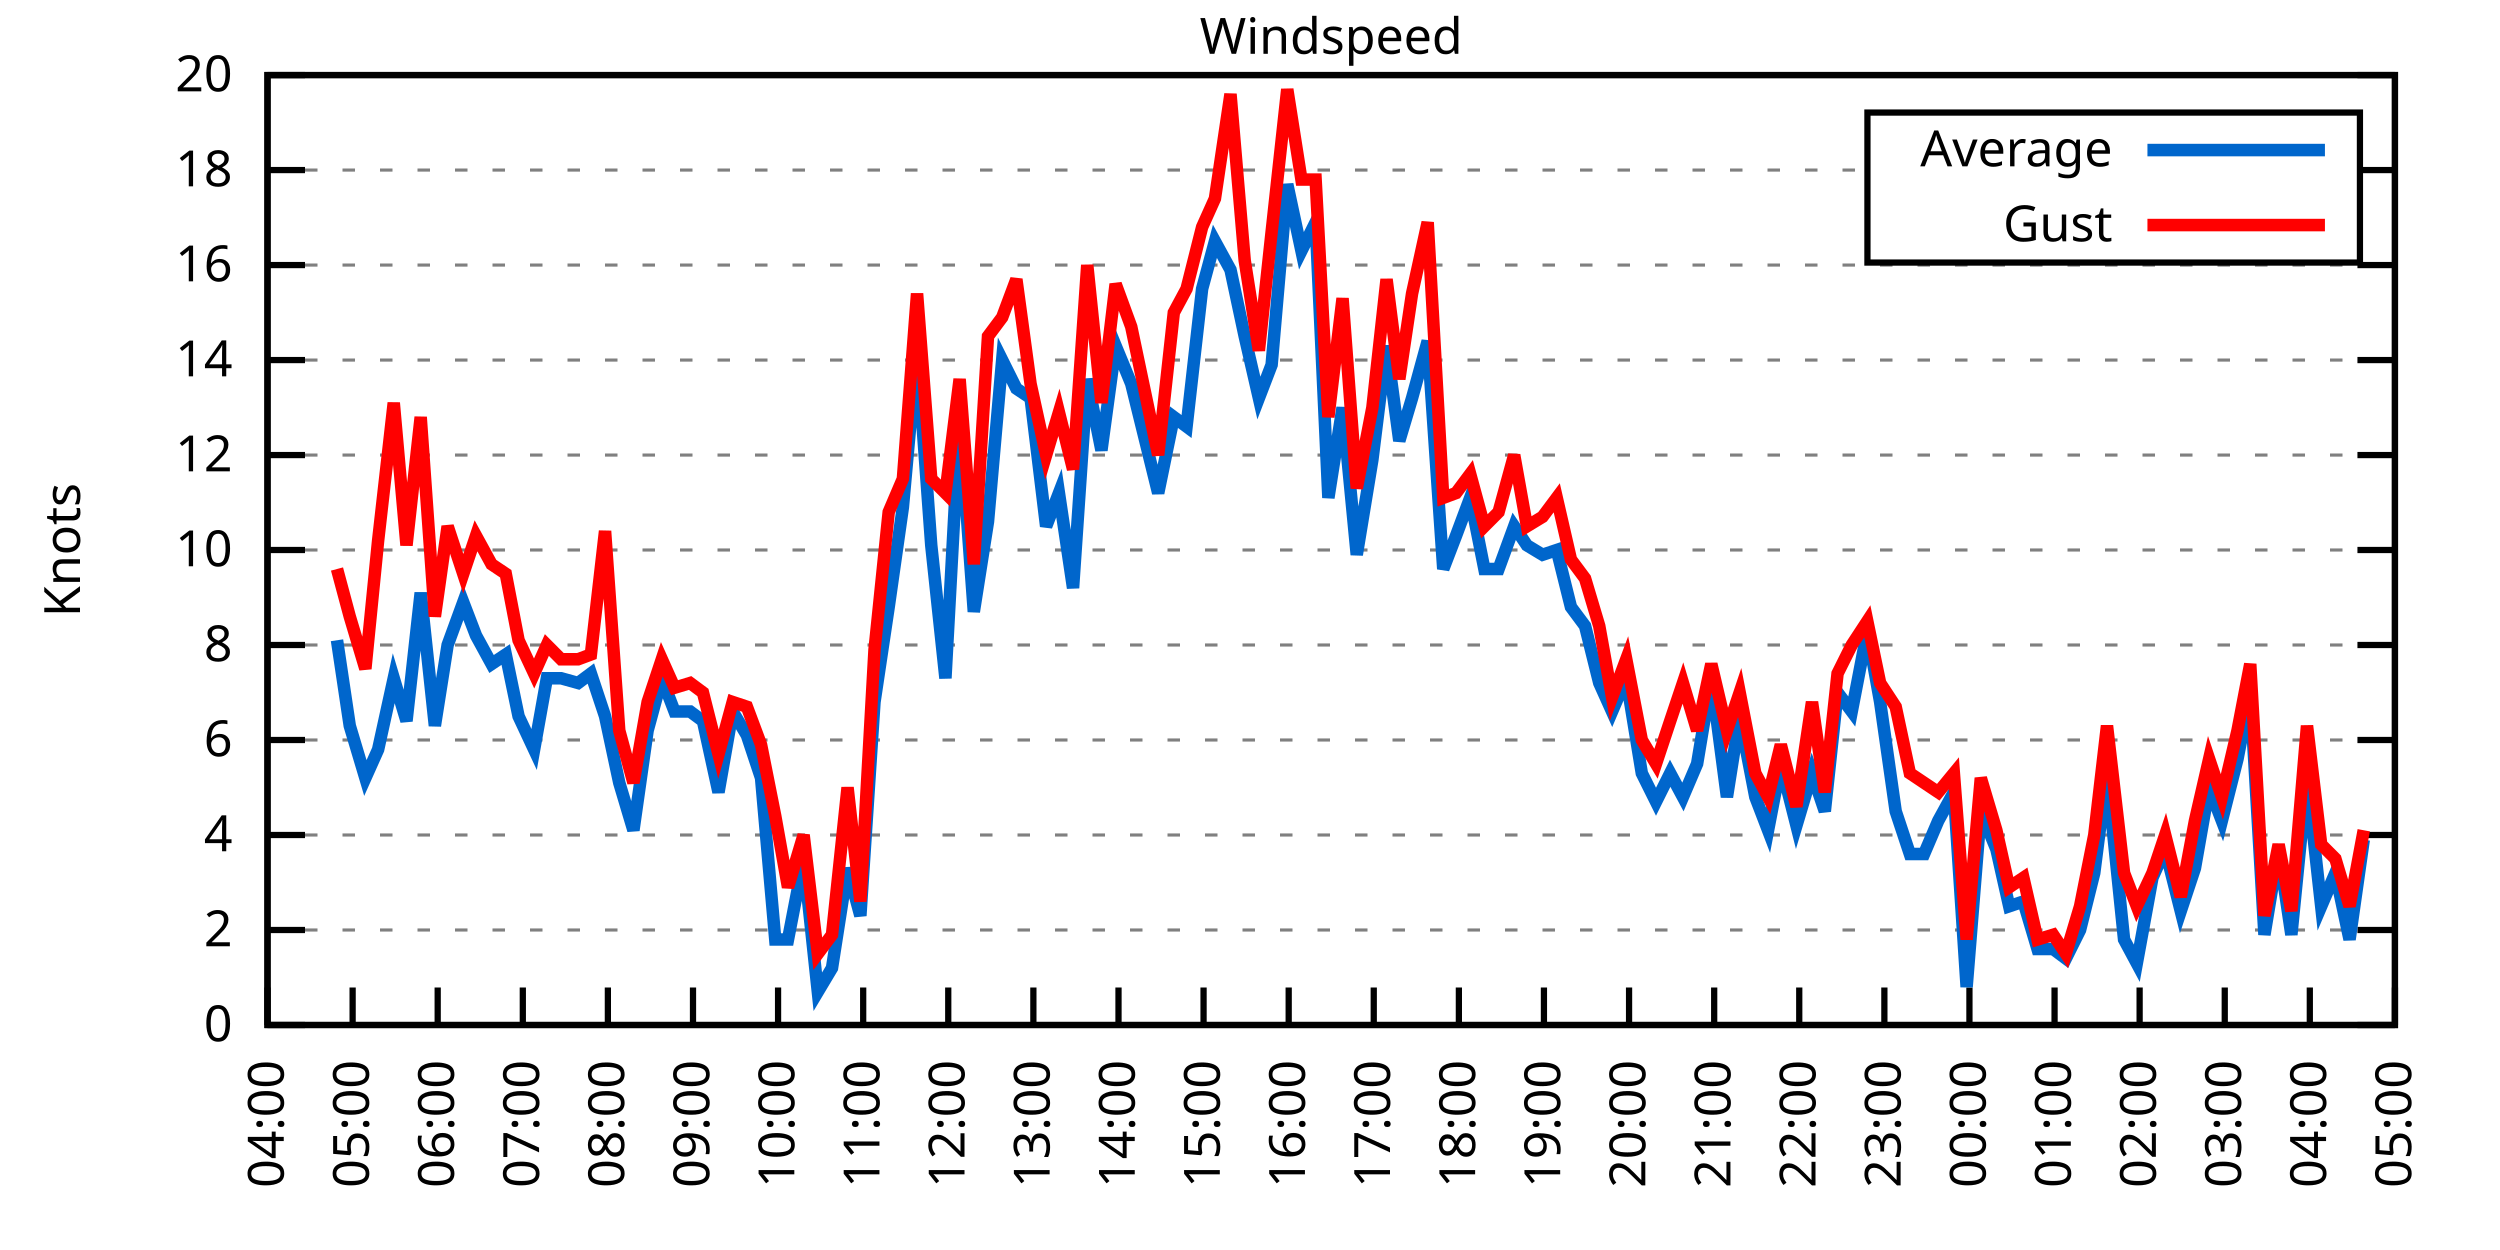
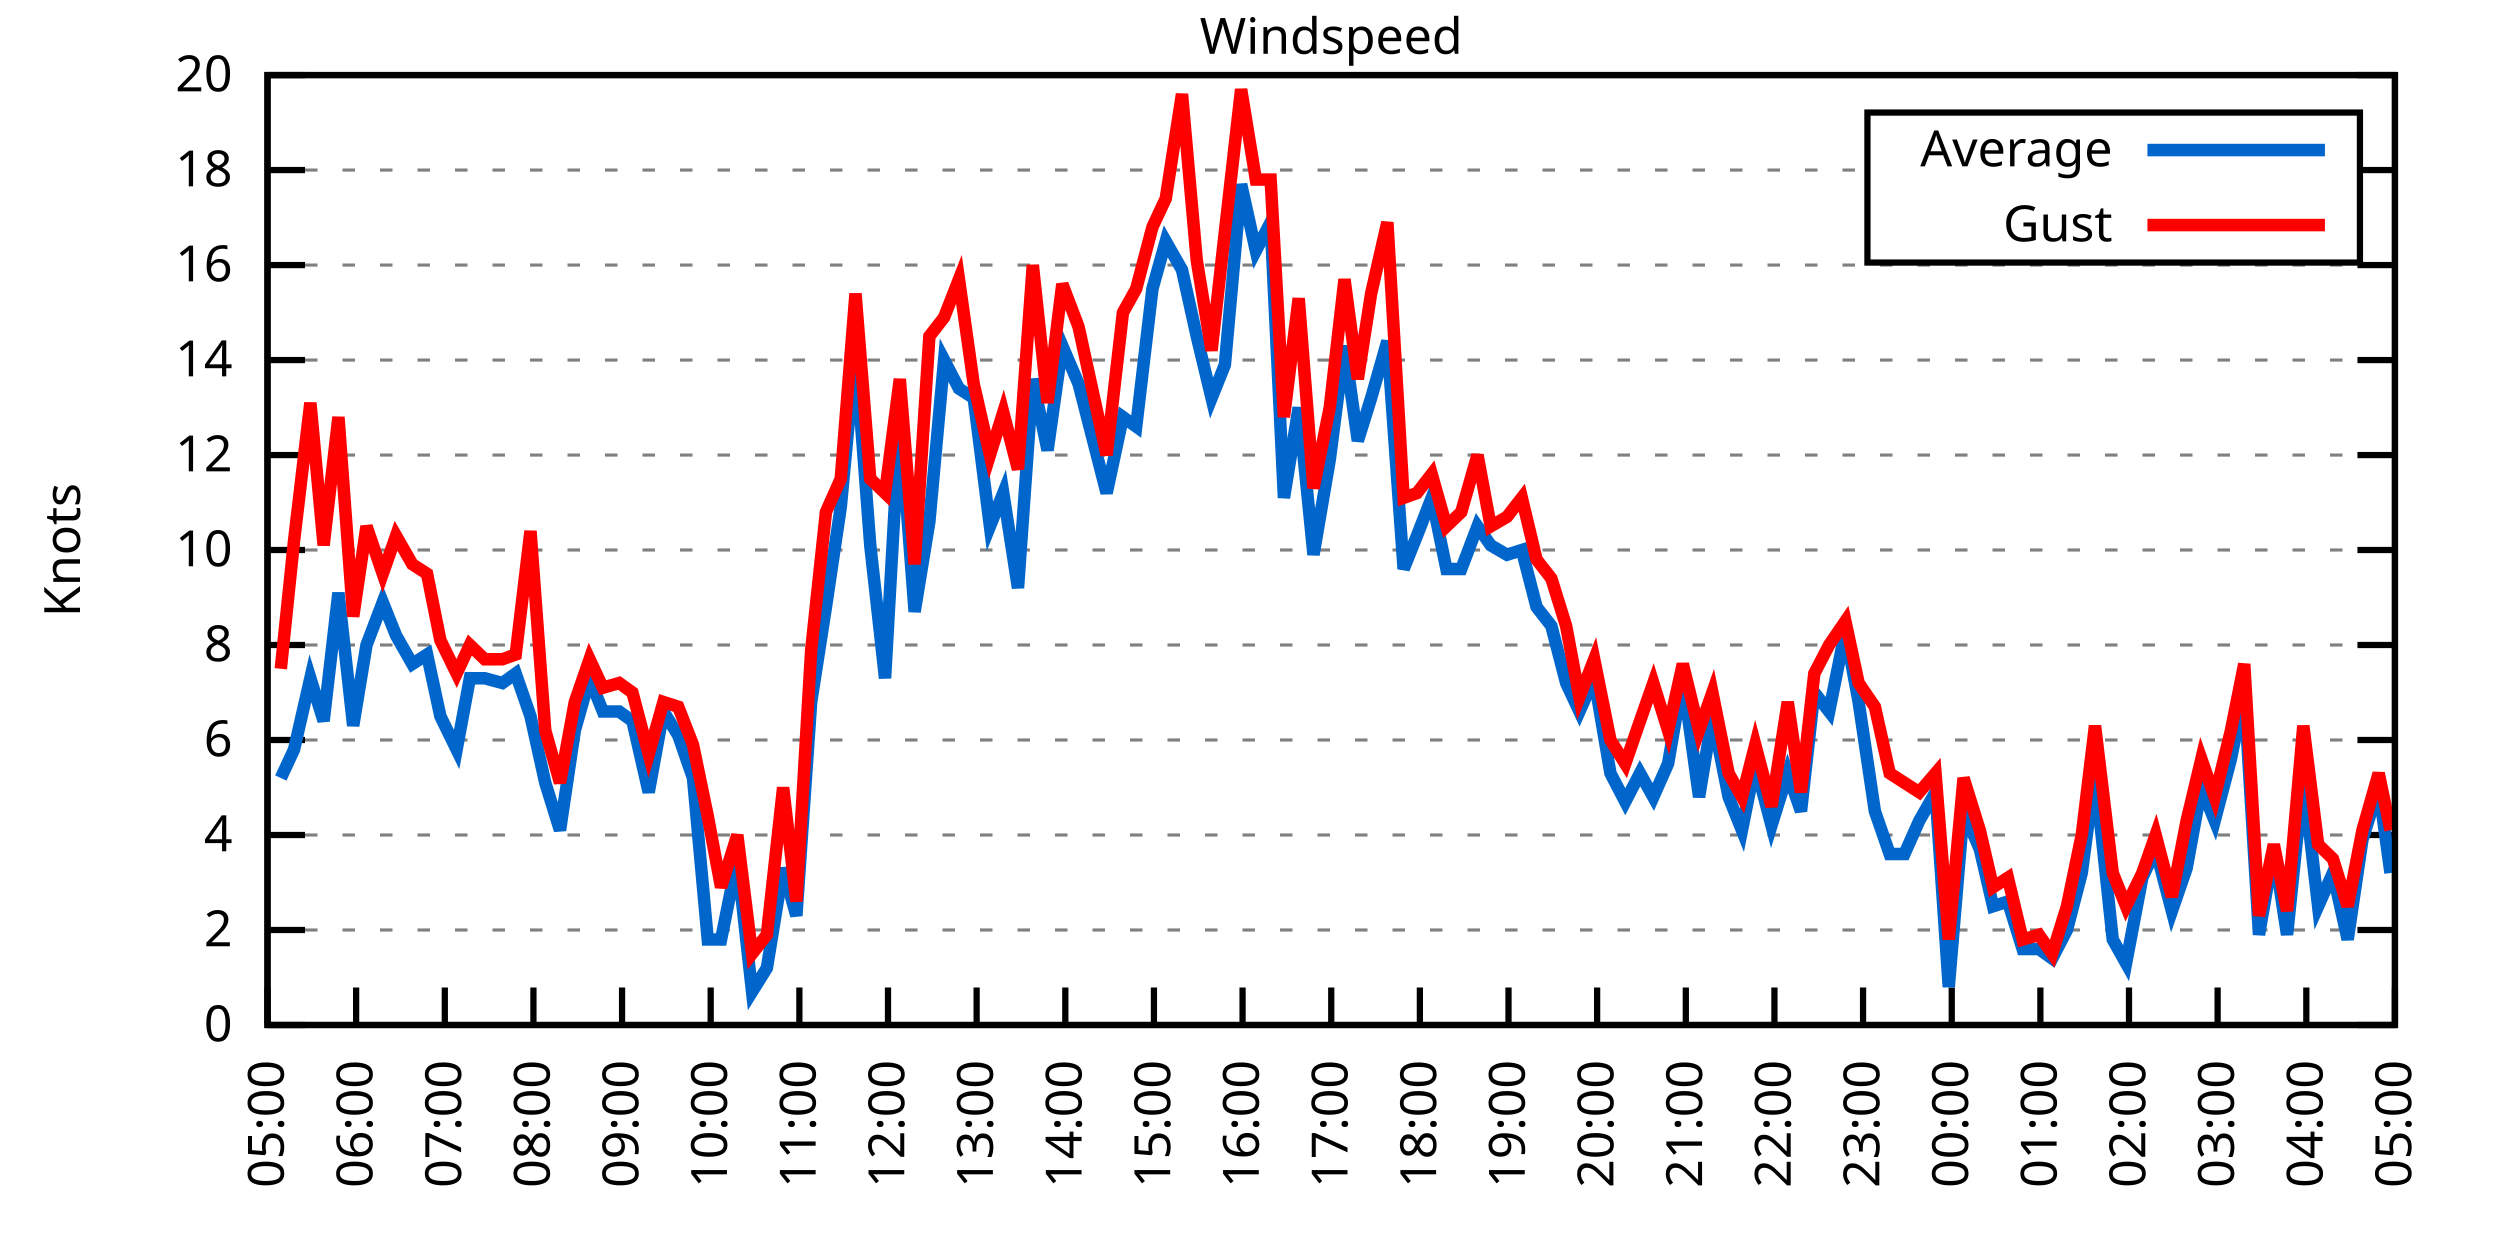
<svg xmlns="http://www.w3.org/2000/svg" xmlns:xlink="http://www.w3.org/1999/xlink" width="400" height="200" viewBox="0 0 400 200">
  <g id="gnuplot_canvas">
    <rect x="0" y="0" width="400" height="200" fill="none" />
    <defs>
      <circle id="gpDot" r="0.5" stroke-width="0.5" stroke="currentColor" />
      <path id="gpPt0" stroke-width="0.333" stroke="currentColor" d="M-1,0 h2 M0,-1 v2" />
      <path id="gpPt1" stroke-width="0.333" stroke="currentColor" d="M-1,-1 L1,1 M1,-1 L-1,1" />
      <path id="gpPt2" stroke-width="0.333" stroke="currentColor" d="M-1,0 L1,0 M0,-1 L0,1 M-1,-1 L1,1 M-1,1 L1,-1" />
      <rect id="gpPt3" stroke-width="0.333" stroke="currentColor" x="-1" y="-1" width="2" height="2" />
      <rect id="gpPt4" stroke-width="0.333" stroke="currentColor" fill="currentColor" x="-1" y="-1" width="2" height="2" />
      <circle id="gpPt5" stroke-width="0.333" stroke="currentColor" cx="0" cy="0" r="1" />
      <use xlink:href="#gpPt5" id="gpPt6" fill="currentColor" stroke="none" />
      <path id="gpPt7" stroke-width="0.333" stroke="currentColor" d="M0,-1.33 L-1.33,0.67 L1.33,0.67 z" />
      <use xlink:href="#gpPt7" id="gpPt8" fill="currentColor" stroke="none" />
      <use xlink:href="#gpPt7" id="gpPt9" stroke="currentColor" transform="rotate(180)" />
      <use xlink:href="#gpPt9" id="gpPt10" fill="currentColor" stroke="none" />
      <use xlink:href="#gpPt3" id="gpPt11" stroke="currentColor" transform="rotate(45)" />
      <use xlink:href="#gpPt11" id="gpPt12" fill="currentColor" stroke="none" />
      <path id="gpPt13" stroke-width="0.333" stroke="currentColor" d="M0,1.330 L1.265,0.411 L0.782,-1.067 L-0.782,-1.076 L-1.265,0.411 z" />
      <use xlink:href="#gpPt13" id="gpPt14" fill="currentColor" stroke="none" />
      <filter id="textbox" filterUnits="objectBoundingBox" x="0" y="0" height="1" width="1">
        <feFlood flood-color="white" flood-opacity="1" result="bgnd" />
        <feComposite in="SourceGraphic" in2="bgnd" operator="atop" />
      </filter>
      <filter id="greybox" filterUnits="objectBoundingBox" x="0" y="0" height="1" width="1">
        <feFlood flood-color="lightgrey" flood-opacity="1" result="grey" />
        <feComposite in="SourceGraphic" in2="grey" operator="atop" />
      </filter>
    </defs>
    <g fill="none" color="white" stroke="currentColor" stroke-width="1.00" stroke-linecap="butt" stroke-linejoin="miter">
</g>
    <g fill="none" color="black" stroke="currentColor" stroke-width="1.00" stroke-linecap="butt" stroke-linejoin="miter">
      <g stroke="none" shape-rendering="crispEdges">
        <polygon fill="rgb(255, 255, 255)" points="42.80,164.00 383.18,164.00 383.18,12.02 42.80,12.02 " />
      </g>
    </g>
    <g fill="none" color="black" stroke="currentColor" stroke-width="1.00" stroke-linecap="butt" stroke-linejoin="miter">
</g>
    <g fill="none" color="black" stroke="black" stroke-width="0.50" stroke-linecap="butt" stroke-linejoin="miter">
</g>
    <g fill="none" color="gray" stroke="currentColor" stroke-width="0.50" stroke-linecap="butt" stroke-linejoin="miter">
      <path stroke="gray" stroke-dasharray="2,4" class="gridline" d="M42.80,164.00 L383.19,164.00  " />
    </g>
    <g fill="none" color="gray" stroke="gray" stroke-width="1.00" stroke-linecap="butt" stroke-linejoin="miter">
</g>
    <g fill="none" color="black" stroke="currentColor" stroke-width="1.00" stroke-linecap="butt" stroke-linejoin="miter">
      <path stroke="black" d="M42.80,164.00 L48.80,164.00 M383.19,164.00 L377.19,164.00  " />
      <g transform="translate(37.20,166.60)" stroke="none" fill="black" font-family="Sans" font-size="8.00" text-anchor="end">
        <text>
          <tspan font-family="Sans"> 0</tspan>
        </text>
      </g>
    </g>
    <g fill="none" color="black" stroke="currentColor" stroke-width="1.00" stroke-linecap="butt" stroke-linejoin="miter">
</g>
    <g fill="none" color="black" stroke="black" stroke-width="0.50" stroke-linecap="butt" stroke-linejoin="miter">
</g>
    <g fill="none" color="gray" stroke="currentColor" stroke-width="0.50" stroke-linecap="butt" stroke-linejoin="miter">
      <path stroke="gray" stroke-dasharray="2,4" class="gridline" d="M42.80,148.80 L383.19,148.80  " />
    </g>
    <g fill="none" color="gray" stroke="gray" stroke-width="1.00" stroke-linecap="butt" stroke-linejoin="miter">
</g>
    <g fill="none" color="black" stroke="currentColor" stroke-width="1.00" stroke-linecap="butt" stroke-linejoin="miter">
      <path stroke="black" d="M42.80,148.80 L48.80,148.80 M383.19,148.80 L377.19,148.80  " />
      <g transform="translate(37.20,151.40)" stroke="none" fill="black" font-family="Sans" font-size="8.00" text-anchor="end">
        <text>
          <tspan font-family="Sans"> 2</tspan>
        </text>
      </g>
    </g>
    <g fill="none" color="black" stroke="currentColor" stroke-width="1.00" stroke-linecap="butt" stroke-linejoin="miter">
</g>
    <g fill="none" color="black" stroke="black" stroke-width="0.50" stroke-linecap="butt" stroke-linejoin="miter">
</g>
    <g fill="none" color="gray" stroke="currentColor" stroke-width="0.50" stroke-linecap="butt" stroke-linejoin="miter">
      <path stroke="gray" stroke-dasharray="2,4" class="gridline" d="M42.80,133.60 L383.19,133.60  " />
    </g>
    <g fill="none" color="gray" stroke="gray" stroke-width="1.00" stroke-linecap="butt" stroke-linejoin="miter">
</g>
    <g fill="none" color="black" stroke="currentColor" stroke-width="1.00" stroke-linecap="butt" stroke-linejoin="miter">
      <path stroke="black" d="M42.80,133.60 L48.80,133.60 M383.19,133.60 L377.19,133.60  " />
      <g transform="translate(37.20,136.20)" stroke="none" fill="black" font-family="Sans" font-size="8.00" text-anchor="end">
        <text>
          <tspan font-family="Sans"> 4</tspan>
        </text>
      </g>
    </g>
    <g fill="none" color="black" stroke="currentColor" stroke-width="1.00" stroke-linecap="butt" stroke-linejoin="miter">
</g>
    <g fill="none" color="black" stroke="black" stroke-width="0.50" stroke-linecap="butt" stroke-linejoin="miter">
</g>
    <g fill="none" color="gray" stroke="currentColor" stroke-width="0.50" stroke-linecap="butt" stroke-linejoin="miter">
      <path stroke="gray" stroke-dasharray="2,4" class="gridline" d="M42.80,118.40 L383.19,118.40  " />
    </g>
    <g fill="none" color="gray" stroke="gray" stroke-width="1.00" stroke-linecap="butt" stroke-linejoin="miter">
</g>
    <g fill="none" color="black" stroke="currentColor" stroke-width="1.00" stroke-linecap="butt" stroke-linejoin="miter">
      <path stroke="black" d="M42.80,118.40 L48.80,118.40 M383.19,118.40 L377.19,118.40  " />
      <g transform="translate(37.20,121.00)" stroke="none" fill="black" font-family="Sans" font-size="8.00" text-anchor="end">
        <text>
          <tspan font-family="Sans"> 6</tspan>
        </text>
      </g>
    </g>
    <g fill="none" color="black" stroke="currentColor" stroke-width="1.00" stroke-linecap="butt" stroke-linejoin="miter">
</g>
    <g fill="none" color="black" stroke="black" stroke-width="0.50" stroke-linecap="butt" stroke-linejoin="miter">
</g>
    <g fill="none" color="gray" stroke="currentColor" stroke-width="0.50" stroke-linecap="butt" stroke-linejoin="miter">
      <path stroke="gray" stroke-dasharray="2,4" class="gridline" d="M42.80,103.20 L383.19,103.20  " />
    </g>
    <g fill="none" color="gray" stroke="gray" stroke-width="1.00" stroke-linecap="butt" stroke-linejoin="miter">
</g>
    <g fill="none" color="black" stroke="currentColor" stroke-width="1.00" stroke-linecap="butt" stroke-linejoin="miter">
      <path stroke="black" d="M42.80,103.20 L48.80,103.20 M383.19,103.20 L377.19,103.20  " />
      <g transform="translate(37.20,105.80)" stroke="none" fill="black" font-family="Sans" font-size="8.00" text-anchor="end">
        <text>
          <tspan font-family="Sans"> 8</tspan>
        </text>
      </g>
    </g>
    <g fill="none" color="black" stroke="currentColor" stroke-width="1.00" stroke-linecap="butt" stroke-linejoin="miter">
</g>
    <g fill="none" color="black" stroke="black" stroke-width="0.50" stroke-linecap="butt" stroke-linejoin="miter">
</g>
    <g fill="none" color="gray" stroke="currentColor" stroke-width="0.50" stroke-linecap="butt" stroke-linejoin="miter">
      <path stroke="gray" stroke-dasharray="2,4" class="gridline" d="M42.80,88.00 L383.19,88.00  " />
    </g>
    <g fill="none" color="gray" stroke="gray" stroke-width="1.00" stroke-linecap="butt" stroke-linejoin="miter">
</g>
    <g fill="none" color="black" stroke="currentColor" stroke-width="1.00" stroke-linecap="butt" stroke-linejoin="miter">
      <path stroke="black" d="M42.80,88.00 L48.80,88.00 M383.19,88.00 L377.19,88.00  " />
      <g transform="translate(37.20,90.60)" stroke="none" fill="black" font-family="Sans" font-size="8.00" text-anchor="end">
        <text>
          <tspan font-family="Sans"> 10</tspan>
        </text>
      </g>
    </g>
    <g fill="none" color="black" stroke="currentColor" stroke-width="1.00" stroke-linecap="butt" stroke-linejoin="miter">
</g>
    <g fill="none" color="black" stroke="black" stroke-width="0.50" stroke-linecap="butt" stroke-linejoin="miter">
</g>
    <g fill="none" color="gray" stroke="currentColor" stroke-width="0.50" stroke-linecap="butt" stroke-linejoin="miter">
      <path stroke="gray" stroke-dasharray="2,4" class="gridline" d="M42.80,72.81 L383.19,72.81  " />
    </g>
    <g fill="none" color="gray" stroke="gray" stroke-width="1.00" stroke-linecap="butt" stroke-linejoin="miter">
</g>
    <g fill="none" color="black" stroke="currentColor" stroke-width="1.00" stroke-linecap="butt" stroke-linejoin="miter">
      <path stroke="black" d="M42.80,72.81 L48.80,72.81 M383.19,72.81 L377.19,72.81  " />
      <g transform="translate(37.20,75.41)" stroke="none" fill="black" font-family="Sans" font-size="8.00" text-anchor="end">
        <text>
          <tspan font-family="Sans"> 12</tspan>
        </text>
      </g>
    </g>
    <g fill="none" color="black" stroke="currentColor" stroke-width="1.00" stroke-linecap="butt" stroke-linejoin="miter">
</g>
    <g fill="none" color="black" stroke="black" stroke-width="0.50" stroke-linecap="butt" stroke-linejoin="miter">
</g>
    <g fill="none" color="gray" stroke="currentColor" stroke-width="0.50" stroke-linecap="butt" stroke-linejoin="miter">
      <path stroke="gray" stroke-dasharray="2,4" class="gridline" d="M42.80,57.61 L383.19,57.61  " />
    </g>
    <g fill="none" color="gray" stroke="gray" stroke-width="1.00" stroke-linecap="butt" stroke-linejoin="miter">
</g>
    <g fill="none" color="black" stroke="currentColor" stroke-width="1.00" stroke-linecap="butt" stroke-linejoin="miter">
      <path stroke="black" d="M42.80,57.61 L48.80,57.61 M383.19,57.61 L377.19,57.61  " />
      <g transform="translate(37.20,60.21)" stroke="none" fill="black" font-family="Sans" font-size="8.00" text-anchor="end">
        <text>
          <tspan font-family="Sans"> 14</tspan>
        </text>
      </g>
    </g>
    <g fill="none" color="black" stroke="currentColor" stroke-width="1.00" stroke-linecap="butt" stroke-linejoin="miter">
</g>
    <g fill="none" color="black" stroke="black" stroke-width="0.50" stroke-linecap="butt" stroke-linejoin="miter">
</g>
    <g fill="none" color="gray" stroke="currentColor" stroke-width="0.50" stroke-linecap="butt" stroke-linejoin="miter">
      <path stroke="gray" stroke-dasharray="2,4" class="gridline" d="M42.80,42.41 L383.19,42.41  " />
    </g>
    <g fill="none" color="gray" stroke="gray" stroke-width="1.00" stroke-linecap="butt" stroke-linejoin="miter">
</g>
    <g fill="none" color="black" stroke="currentColor" stroke-width="1.00" stroke-linecap="butt" stroke-linejoin="miter">
      <path stroke="black" d="M42.80,42.41 L48.80,42.41 M383.19,42.41 L377.19,42.41  " />
      <g transform="translate(37.20,45.01)" stroke="none" fill="black" font-family="Sans" font-size="8.00" text-anchor="end">
        <text>
          <tspan font-family="Sans"> 16</tspan>
        </text>
      </g>
    </g>
    <g fill="none" color="black" stroke="currentColor" stroke-width="1.00" stroke-linecap="butt" stroke-linejoin="miter">
</g>
    <g fill="none" color="black" stroke="black" stroke-width="0.50" stroke-linecap="butt" stroke-linejoin="miter">
</g>
    <g fill="none" color="gray" stroke="currentColor" stroke-width="0.50" stroke-linecap="butt" stroke-linejoin="miter">
      <path stroke="gray" stroke-dasharray="2,4" class="gridline" d="M42.80,27.21 L298.79,27.21 M377.59,27.21 L383.19,27.21  " />
    </g>
    <g fill="none" color="gray" stroke="gray" stroke-width="1.00" stroke-linecap="butt" stroke-linejoin="miter">
</g>
    <g fill="none" color="black" stroke="currentColor" stroke-width="1.00" stroke-linecap="butt" stroke-linejoin="miter">
      <path stroke="black" d="M42.80,27.21 L48.80,27.21 M383.19,27.21 L377.19,27.21  " />
      <g transform="translate(37.20,29.81)" stroke="none" fill="black" font-family="Sans" font-size="8.00" text-anchor="end">
        <text>
          <tspan font-family="Sans"> 18</tspan>
        </text>
      </g>
    </g>
    <g fill="none" color="black" stroke="currentColor" stroke-width="1.00" stroke-linecap="butt" stroke-linejoin="miter">
</g>
    <g fill="none" color="black" stroke="black" stroke-width="0.50" stroke-linecap="butt" stroke-linejoin="miter">
</g>
    <g fill="none" color="gray" stroke="currentColor" stroke-width="0.50" stroke-linecap="butt" stroke-linejoin="miter">
      <path stroke="gray" stroke-dasharray="2,4" class="gridline" d="M42.80,12.01 L383.19,12.01  " />
    </g>
    <g fill="none" color="gray" stroke="gray" stroke-width="1.00" stroke-linecap="butt" stroke-linejoin="miter">
</g>
    <g fill="none" color="black" stroke="currentColor" stroke-width="1.00" stroke-linecap="butt" stroke-linejoin="miter">
      <path stroke="black" d="M42.80,12.01 L48.80,12.01 M383.19,12.01 L377.19,12.01  " />
      <g transform="translate(37.20,14.61)" stroke="none" fill="black" font-family="Sans" font-size="8.00" text-anchor="end">
        <text>
          <tspan font-family="Sans"> 20</tspan>
        </text>
      </g>
    </g>
    <g fill="none" color="black" stroke="currentColor" stroke-width="1.00" stroke-linecap="butt" stroke-linejoin="miter">
      <path stroke="black" d="M42.80,164.00 L42.80,158.00  " />
      <g transform="translate(45.40,169.60) rotate(270.00)" stroke="none" fill="black" font-family="Sans" font-size="8.00" text-anchor="end">
        <text>
-           <tspan font-family="Sans">04:00</tspan>
-         </text>
-       </g>
-     </g>
-     <g fill="none" color="black" stroke="currentColor" stroke-width="1.00" stroke-linecap="butt" stroke-linejoin="miter">
-       <path stroke="black" d="M56.42,164.00 L56.42,158.00  " />
-       <g transform="translate(59.02,169.60) rotate(270.00)" stroke="none" fill="black" font-family="Sans" font-size="8.00" text-anchor="end">
-         <text>
          <tspan font-family="Sans">05:00</tspan>
        </text>
      </g>
    </g>
    <g fill="none" color="black" stroke="currentColor" stroke-width="1.00" stroke-linecap="butt" stroke-linejoin="miter">
-       <path stroke="black" d="M70.03,164.00 L70.03,158.00  " />
-       <g transform="translate(72.63,169.60) rotate(270.00)" stroke="none" fill="black" font-family="Sans" font-size="8.00" text-anchor="end">
+       <path stroke="black" d="M56.98,164.00 L56.98,158.00  " />
+       <g transform="translate(59.58,169.60) rotate(270.00)" stroke="none" fill="black" font-family="Sans" font-size="8.00" text-anchor="end">
        <text>
          <tspan font-family="Sans">06:00</tspan>
        </text>
      </g>
    </g>
    <g fill="none" color="black" stroke="currentColor" stroke-width="1.00" stroke-linecap="butt" stroke-linejoin="miter">
-       <path stroke="black" d="M83.65,164.00 L83.65,158.00  " />
-       <g transform="translate(86.25,169.60) rotate(270.00)" stroke="none" fill="black" font-family="Sans" font-size="8.00" text-anchor="end">
+       <path stroke="black" d="M71.17,164.00 L71.17,158.00  " />
+       <g transform="translate(73.77,169.60) rotate(270.00)" stroke="none" fill="black" font-family="Sans" font-size="8.00" text-anchor="end">
        <text>
          <tspan font-family="Sans">07:00</tspan>
        </text>
      </g>
    </g>
    <g fill="none" color="black" stroke="currentColor" stroke-width="1.00" stroke-linecap="butt" stroke-linejoin="miter">
-       <path stroke="black" d="M97.26,164.00 L97.26,158.00  " />
-       <g transform="translate(99.86,169.60) rotate(270.00)" stroke="none" fill="black" font-family="Sans" font-size="8.00" text-anchor="end">
+       <path stroke="black" d="M85.35,164.00 L85.35,158.00  " />
+       <g transform="translate(87.95,169.60) rotate(270.00)" stroke="none" fill="black" font-family="Sans" font-size="8.00" text-anchor="end">
        <text>
          <tspan font-family="Sans">08:00</tspan>
        </text>
      </g>
    </g>
    <g fill="none" color="black" stroke="currentColor" stroke-width="1.00" stroke-linecap="butt" stroke-linejoin="miter">
-       <path stroke="black" d="M110.88,164.00 L110.88,158.00  " />
-       <g transform="translate(113.48,169.60) rotate(270.00)" stroke="none" fill="black" font-family="Sans" font-size="8.00" text-anchor="end">
+       <path stroke="black" d="M99.53,164.00 L99.53,158.00  " />
+       <g transform="translate(102.13,169.60) rotate(270.00)" stroke="none" fill="black" font-family="Sans" font-size="8.00" text-anchor="end">
        <text>
          <tspan font-family="Sans">09:00</tspan>
        </text>
      </g>
    </g>
    <g fill="none" color="black" stroke="currentColor" stroke-width="1.00" stroke-linecap="butt" stroke-linejoin="miter">
-       <path stroke="black" d="M124.49,164.00 L124.49,158.00  " />
-       <g transform="translate(127.09,169.60) rotate(270.00)" stroke="none" fill="black" font-family="Sans" font-size="8.00" text-anchor="end">
+       <path stroke="black" d="M113.71,164.00 L113.71,158.00  " />
+       <g transform="translate(116.31,169.60) rotate(270.00)" stroke="none" fill="black" font-family="Sans" font-size="8.00" text-anchor="end">
        <text>
          <tspan font-family="Sans">10:00</tspan>
        </text>
      </g>
    </g>
    <g fill="none" color="black" stroke="currentColor" stroke-width="1.00" stroke-linecap="butt" stroke-linejoin="miter">
-       <path stroke="black" d="M138.11,164.00 L138.11,158.00  " />
-       <g transform="translate(140.71,169.60) rotate(270.00)" stroke="none" fill="black" font-family="Sans" font-size="8.00" text-anchor="end">
+       <path stroke="black" d="M127.90,164.00 L127.90,158.00  " />
+       <g transform="translate(130.50,169.60) rotate(270.00)" stroke="none" fill="black" font-family="Sans" font-size="8.00" text-anchor="end">
        <text>
          <tspan font-family="Sans">11:00</tspan>
        </text>
      </g>
    </g>
    <g fill="none" color="black" stroke="currentColor" stroke-width="1.00" stroke-linecap="butt" stroke-linejoin="miter">
-       <path stroke="black" d="M151.72,164.00 L151.72,158.00  " />
-       <g transform="translate(154.32,169.60) rotate(270.00)" stroke="none" fill="black" font-family="Sans" font-size="8.00" text-anchor="end">
+       <path stroke="black" d="M142.08,164.00 L142.08,158.00  " />
+       <g transform="translate(144.68,169.60) rotate(270.00)" stroke="none" fill="black" font-family="Sans" font-size="8.00" text-anchor="end">
        <text>
          <tspan font-family="Sans">12:00</tspan>
        </text>
      </g>
    </g>
    <g fill="none" color="black" stroke="currentColor" stroke-width="1.00" stroke-linecap="butt" stroke-linejoin="miter">
-       <path stroke="black" d="M165.34,164.00 L165.34,158.00  " />
-       <g transform="translate(167.94,169.60) rotate(270.00)" stroke="none" fill="black" font-family="Sans" font-size="8.00" text-anchor="end">
+       <path stroke="black" d="M156.26,164.00 L156.26,158.00  " />
+       <g transform="translate(158.86,169.60) rotate(270.00)" stroke="none" fill="black" font-family="Sans" font-size="8.00" text-anchor="end">
        <text>
          <tspan font-family="Sans">13:00</tspan>
        </text>
      </g>
    </g>
    <g fill="none" color="black" stroke="currentColor" stroke-width="1.00" stroke-linecap="butt" stroke-linejoin="miter">
-       <path stroke="black" d="M178.96,164.00 L178.96,158.00  " />
-       <g transform="translate(181.56,169.60) rotate(270.00)" stroke="none" fill="black" font-family="Sans" font-size="8.00" text-anchor="end">
+       <path stroke="black" d="M170.45,164.00 L170.45,158.00  " />
+       <g transform="translate(173.05,169.60) rotate(270.00)" stroke="none" fill="black" font-family="Sans" font-size="8.00" text-anchor="end">
        <text>
          <tspan font-family="Sans">14:00</tspan>
        </text>
      </g>
    </g>
    <g fill="none" color="black" stroke="currentColor" stroke-width="1.00" stroke-linecap="butt" stroke-linejoin="miter">
-       <path stroke="black" d="M192.57,164.00 L192.57,158.00  " />
-       <g transform="translate(195.17,169.60) rotate(270.00)" stroke="none" fill="black" font-family="Sans" font-size="8.00" text-anchor="end">
+       <path stroke="black" d="M184.63,164.00 L184.63,158.00  " />
+       <g transform="translate(187.23,169.60) rotate(270.00)" stroke="none" fill="black" font-family="Sans" font-size="8.00" text-anchor="end">
        <text>
          <tspan font-family="Sans">15:00</tspan>
        </text>
      </g>
    </g>
    <g fill="none" color="black" stroke="currentColor" stroke-width="1.00" stroke-linecap="butt" stroke-linejoin="miter">
-       <path stroke="black" d="M206.19,164.00 L206.19,158.00  " />
-       <g transform="translate(208.79,169.60) rotate(270.00)" stroke="none" fill="black" font-family="Sans" font-size="8.00" text-anchor="end">
+       <path stroke="black" d="M198.81,164.00 L198.81,158.00  " />
+       <g transform="translate(201.41,169.60) rotate(270.00)" stroke="none" fill="black" font-family="Sans" font-size="8.00" text-anchor="end">
        <text>
          <tspan font-family="Sans">16:00</tspan>
        </text>
      </g>
    </g>
    <g fill="none" color="black" stroke="currentColor" stroke-width="1.00" stroke-linecap="butt" stroke-linejoin="miter">
-       <path stroke="black" d="M219.80,164.00 L219.80,158.00  " />
-       <g transform="translate(222.40,169.60) rotate(270.00)" stroke="none" fill="black" font-family="Sans" font-size="8.00" text-anchor="end">
+       <path stroke="black" d="M213.00,164.00 L213.00,158.00  " />
+       <g transform="translate(215.60,169.60) rotate(270.00)" stroke="none" fill="black" font-family="Sans" font-size="8.00" text-anchor="end">
        <text>
          <tspan font-family="Sans">17:00</tspan>
        </text>
      </g>
    </g>
    <g fill="none" color="black" stroke="currentColor" stroke-width="1.00" stroke-linecap="butt" stroke-linejoin="miter">
-       <path stroke="black" d="M233.42,164.00 L233.42,158.00  " />
-       <g transform="translate(236.02,169.60) rotate(270.00)" stroke="none" fill="black" font-family="Sans" font-size="8.00" text-anchor="end">
+       <path stroke="black" d="M227.18,164.00 L227.18,158.00  " />
+       <g transform="translate(229.78,169.60) rotate(270.00)" stroke="none" fill="black" font-family="Sans" font-size="8.00" text-anchor="end">
        <text>
          <tspan font-family="Sans">18:00</tspan>
        </text>
      </g>
    </g>
    <g fill="none" color="black" stroke="currentColor" stroke-width="1.00" stroke-linecap="butt" stroke-linejoin="miter">
-       <path stroke="black" d="M247.03,164.00 L247.03,158.00  " />
-       <g transform="translate(249.63,169.60) rotate(270.00)" stroke="none" fill="black" font-family="Sans" font-size="8.00" text-anchor="end">
+       <path stroke="black" d="M241.36,164.00 L241.36,158.00  " />
+       <g transform="translate(243.96,169.60) rotate(270.00)" stroke="none" fill="black" font-family="Sans" font-size="8.00" text-anchor="end">
        <text>
          <tspan font-family="Sans">19:00</tspan>
        </text>
      </g>
    </g>
    <g fill="none" color="black" stroke="currentColor" stroke-width="1.00" stroke-linecap="butt" stroke-linejoin="miter">
-       <path stroke="black" d="M260.65,164.00 L260.65,158.00  " />
-       <g transform="translate(263.25,169.60) rotate(270.00)" stroke="none" fill="black" font-family="Sans" font-size="8.00" text-anchor="end">
+       <path stroke="black" d="M255.54,164.00 L255.54,158.00  " />
+       <g transform="translate(258.14,169.60) rotate(270.00)" stroke="none" fill="black" font-family="Sans" font-size="8.00" text-anchor="end">
        <text>
          <tspan font-family="Sans">20:00</tspan>
        </text>
      </g>
    </g>
    <g fill="none" color="black" stroke="currentColor" stroke-width="1.00" stroke-linecap="butt" stroke-linejoin="miter">
-       <path stroke="black" d="M274.27,164.00 L274.27,158.00  " />
-       <g transform="translate(276.87,169.60) rotate(270.00)" stroke="none" fill="black" font-family="Sans" font-size="8.00" text-anchor="end">
+       <path stroke="black" d="M269.73,164.00 L269.73,158.00  " />
+       <g transform="translate(272.33,169.60) rotate(270.00)" stroke="none" fill="black" font-family="Sans" font-size="8.00" text-anchor="end">
        <text>
          <tspan font-family="Sans">21:00</tspan>
        </text>
      </g>
    </g>
    <g fill="none" color="black" stroke="currentColor" stroke-width="1.00" stroke-linecap="butt" stroke-linejoin="miter">
-       <path stroke="black" d="M287.88,164.00 L287.88,158.00  " />
-       <g transform="translate(290.48,169.60) rotate(270.00)" stroke="none" fill="black" font-family="Sans" font-size="8.00" text-anchor="end">
+       <path stroke="black" d="M283.91,164.00 L283.91,158.00  " />
+       <g transform="translate(286.51,169.60) rotate(270.00)" stroke="none" fill="black" font-family="Sans" font-size="8.00" text-anchor="end">
        <text>
          <tspan font-family="Sans">22:00</tspan>
        </text>
      </g>
    </g>
    <g fill="none" color="black" stroke="currentColor" stroke-width="1.00" stroke-linecap="butt" stroke-linejoin="miter">
-       <path stroke="black" d="M301.50,164.00 L301.50,158.00  " />
-       <g transform="translate(304.10,169.60) rotate(270.00)" stroke="none" fill="black" font-family="Sans" font-size="8.00" text-anchor="end">
+       <path stroke="black" d="M298.09,164.00 L298.09,158.00  " />
+       <g transform="translate(300.69,169.60) rotate(270.00)" stroke="none" fill="black" font-family="Sans" font-size="8.00" text-anchor="end">
        <text>
          <tspan font-family="Sans">23:00</tspan>
        </text>
      </g>
    </g>
    <g fill="none" color="black" stroke="currentColor" stroke-width="1.00" stroke-linecap="butt" stroke-linejoin="miter">
-       <path stroke="black" d="M315.11,164.00 L315.11,158.00  " />
-       <g transform="translate(317.71,169.60) rotate(270.00)" stroke="none" fill="black" font-family="Sans" font-size="8.00" text-anchor="end">
+       <path stroke="black" d="M312.28,164.00 L312.28,158.00  " />
+       <g transform="translate(314.88,169.60) rotate(270.00)" stroke="none" fill="black" font-family="Sans" font-size="8.00" text-anchor="end">
        <text>
          <tspan font-family="Sans">00:00</tspan>
        </text>
      </g>
    </g>
    <g fill="none" color="black" stroke="currentColor" stroke-width="1.00" stroke-linecap="butt" stroke-linejoin="miter">
-       <path stroke="black" d="M328.73,164.00 L328.73,158.00  " />
-       <g transform="translate(331.33,169.60) rotate(270.00)" stroke="none" fill="black" font-family="Sans" font-size="8.00" text-anchor="end">
+       <path stroke="black" d="M326.46,164.00 L326.46,158.00  " />
+       <g transform="translate(329.06,169.60) rotate(270.00)" stroke="none" fill="black" font-family="Sans" font-size="8.00" text-anchor="end">
        <text>
          <tspan font-family="Sans">01:00</tspan>
        </text>
      </g>
    </g>
    <g fill="none" color="black" stroke="currentColor" stroke-width="1.00" stroke-linecap="butt" stroke-linejoin="miter">
-       <path stroke="black" d="M342.34,164.00 L342.34,158.00  " />
-       <g transform="translate(344.94,169.60) rotate(270.00)" stroke="none" fill="black" font-family="Sans" font-size="8.00" text-anchor="end">
+       <path stroke="black" d="M340.64,164.00 L340.64,158.00  " />
+       <g transform="translate(343.24,169.60) rotate(270.00)" stroke="none" fill="black" font-family="Sans" font-size="8.00" text-anchor="end">
        <text>
          <tspan font-family="Sans">02:00</tspan>
        </text>
      </g>
    </g>
    <g fill="none" color="black" stroke="currentColor" stroke-width="1.00" stroke-linecap="butt" stroke-linejoin="miter">
-       <path stroke="black" d="M355.96,164.00 L355.96,158.00  " />
-       <g transform="translate(358.56,169.60) rotate(270.00)" stroke="none" fill="black" font-family="Sans" font-size="8.00" text-anchor="end">
+       <path stroke="black" d="M354.82,164.00 L354.82,158.00  " />
+       <g transform="translate(357.42,169.60) rotate(270.00)" stroke="none" fill="black" font-family="Sans" font-size="8.00" text-anchor="end">
        <text>
          <tspan font-family="Sans">03:00</tspan>
        </text>
      </g>
    </g>
    <g fill="none" color="black" stroke="currentColor" stroke-width="1.00" stroke-linecap="butt" stroke-linejoin="miter">
-       <path stroke="black" d="M369.57,164.00 L369.57,158.00  " />
-       <g transform="translate(372.17,169.60) rotate(270.00)" stroke="none" fill="black" font-family="Sans" font-size="8.00" text-anchor="end">
+       <path stroke="black" d="M369.01,164.00 L369.01,158.00  " />
+       <g transform="translate(371.61,169.60) rotate(270.00)" stroke="none" fill="black" font-family="Sans" font-size="8.00" text-anchor="end">
        <text>
          <tspan font-family="Sans">04:00</tspan>
        </text>
      </g>
    </g>
    <g fill="none" color="black" stroke="currentColor" stroke-width="1.00" stroke-linecap="butt" stroke-linejoin="miter">
      <path stroke="black" d="M383.19,164.00 L383.19,158.00  " />
      <g transform="translate(385.79,169.60) rotate(270.00)" stroke="none" fill="black" font-family="Sans" font-size="8.00" text-anchor="end">
        <text>
          <tspan font-family="Sans">05:00</tspan>
        </text>
      </g>
    </g>
    <g fill="none" color="black" stroke="currentColor" stroke-width="1.00" stroke-linecap="butt" stroke-linejoin="miter">
</g>
    <g fill="none" color="black" stroke="currentColor" stroke-width="1.00" stroke-linecap="butt" stroke-linejoin="miter">
      <path stroke="black" d="M42.80,12.01 L42.80,164.00 L383.19,164.00 L383.19,12.01 L42.80,12.01 Z  " />
    </g>
    <g fill="none" color="black" stroke="currentColor" stroke-width="1.00" stroke-linecap="butt" stroke-linejoin="miter">
</g>
    <g fill="none" color="black" stroke="currentColor" stroke-width="1.00" stroke-linecap="butt" stroke-linejoin="miter">
      <path stroke="black" d="M298.79,42.01 L298.79,18.01 L377.59,18.01 L377.59,42.01 L298.79,42.01 Z  " />
    </g>
    <g id="Windspeed_plot_1">
      <g fill="none" color="white" stroke="black" stroke-width="2.00" stroke-linecap="butt" stroke-linejoin="miter">
</g>
      <g fill="none" color="black" stroke="currentColor" stroke-width="2.00" stroke-linecap="butt" stroke-linejoin="miter">
        <g transform="translate(337.99,26.61)" stroke="none" fill="black" font-family="Sans" font-size="8.00" text-anchor="end">
          <text>
            <tspan font-family="Sans">Average</tspan>
          </text>
        </g>
      </g>
      <g fill="none" color="black" stroke="currentColor" stroke-width="2.00" stroke-linecap="butt" stroke-linejoin="miter">
-         <path stroke="rgb(  0, 102, 204)" d="M343.59,24.01 L371.99,24.01 M53.92,102.44 L55.96,116.12 L58.46,124.48 L60.50,119.92 L63.00,108.52 L65.04,115.36   L67.31,94.84 L69.58,116.12 L71.62,103.20 L74.12,96.36 L76.16,101.68 L78.65,106.24 L80.92,104.72 L82.97,114.60   L85.46,119.92 L87.50,108.52 L89.77,108.52 L92.50,109.28 L94.54,107.76 L96.81,114.60 L99.08,125.24 L101.35,132.84   L103.62,116.88 L105.89,108.52 L107.93,113.84 L110.42,113.84 L112.47,115.36 L114.96,126.76 L117.23,113.84 L119.50,117.64   L121.77,124.48 L124.04,150.32 L126.08,150.32 L128.58,137.40 L130.85,158.68 L133.12,154.88 L135.61,138.92 L137.66,146.52   L139.92,112.32 L142.19,97.12 L144.46,81.17 L146.73,56.09 L149.00,87.25 L151.27,108.52 L153.54,66.73 L155.81,97.88   L158.08,83.45 L160.35,57.61 L162.62,62.17 L164.89,63.69 L167.38,84.21 L169.43,78.89 L171.69,94.08 L173.96,60.65   L176.23,72.05 L178.50,55.33 L181.00,61.41 L185.31,78.89 L187.81,66.73 L189.85,68.25 L192.34,46.21 L194.39,38.61   L196.88,43.17 L199.15,53.81 L201.42,63.69 L203.46,58.37 L205.96,29.49 L208.23,40.13 L210.50,35.57 L212.54,79.65   L214.81,65.21 L217.08,88.76 L219.58,73.57 L221.85,55.33 L223.89,70.53 L225.93,63.69 L228.43,54.57 L230.92,91.04   L232.96,85.73 L235.23,79.65 L237.50,91.04 L239.77,91.04 L242.27,84.21 L244.31,87.25 L246.81,88.76 L249.08,88.00   L251.35,97.12 L253.61,100.16 L255.88,109.28 L257.93,113.84 L260.20,108.52 L262.69,123.72 L264.96,128.28 L267.23,123.72   L269.27,127.52 L271.54,122.20 L273.81,108.52 L276.31,127.52 L278.35,114.60 L280.85,127.52 L282.89,132.84 L284.93,122.20   L287.43,132.08 L289.92,123.72 L291.97,129.80 L294.01,110.80 L296.28,113.84 L298.77,100.92 L300.82,112.32 L303.31,129.80   L305.58,136.64 L307.85,136.64 L310.12,131.32 L312.62,126.76 L314.66,157.92 L316.93,129.80 L319.42,135.88 L321.47,145.00   L323.74,144.24 L326.00,151.84 L328.50,151.84 L330.54,153.36 L332.81,148.80 L335.08,139.68 L337.12,123.72 L339.85,150.32   L341.89,154.12 L344.39,140.44 L346.43,135.88 L348.92,145.76 L351.19,138.92 L353.46,126.00 L355.50,131.32 L358.00,121.44   L360.04,110.80 L362.31,149.56 L364.58,135.88 L366.62,149.56 L369.12,124.48 L371.39,145.00 L373.66,139.68 L375.93,150.32   L378.20,134.36  " />
+         <path stroke="rgb(  0, 102, 204)" d="M343.59,24.01 L371.99,24.01 M44.93,124.48 L47.05,119.92 L49.66,108.52 L51.78,115.36 L54.15,94.84 L56.51,116.12   L58.64,103.20 L61.24,96.36 L63.37,101.68 L65.97,106.24 L68.33,104.72 L70.46,114.60 L73.06,119.92 L75.18,108.52   L77.55,108.52 L80.38,109.28 L82.51,107.76 L84.88,114.60 L87.24,125.24 L89.60,132.84 L91.97,116.88 L94.33,108.52   L96.46,113.84 L99.06,113.84 L101.19,115.36 L103.79,126.76 L106.15,113.84 L108.51,117.64 L110.88,124.48 L113.24,150.32   L115.37,150.32 L117.97,137.40 L120.33,158.68 L122.70,154.88 L125.30,138.92 L127.42,146.52 L129.79,112.32 L132.15,97.12   L134.52,81.17 L136.88,56.09 L139.24,87.25 L141.61,108.52 L143.97,66.73 L146.34,97.88 L148.70,83.45 L151.06,57.61   L153.43,62.17 L155.79,63.69 L158.39,84.21 L160.52,78.89 L162.88,94.08 L165.25,60.65 L167.61,72.05 L169.97,55.33   L172.57,61.41 L177.06,78.89 L179.67,66.73 L181.79,68.25 L184.39,46.21 L186.52,38.61 L189.12,43.17 L191.48,53.81   L193.85,63.69 L195.98,58.37 L198.58,29.49 L200.94,40.13 L203.30,35.57 L205.43,79.65 L207.79,65.21 L210.16,88.76   L212.76,73.57 L215.12,55.33 L217.25,70.53 L219.38,63.69 L221.98,54.57 L224.58,91.04 L226.71,85.73 L229.07,79.65   L231.43,91.04 L233.80,91.04 L236.40,84.21 L238.52,87.25 L241.12,88.76 L243.49,88.00 L245.85,97.12 L248.22,100.16   L250.58,109.28 L252.71,113.84 L255.07,108.52 L257.67,123.72 L260.04,128.28 L262.40,123.72 L264.53,127.52 L266.89,122.20   L269.25,108.52 L271.85,127.52 L273.98,114.60 L276.58,127.52 L278.71,132.84 L280.84,122.20 L283.44,132.08 L286.04,123.72   L288.16,129.80 L290.29,110.80 L292.66,113.84 L295.26,100.92 L297.38,112.32 L299.98,129.80 L302.35,136.64 L304.71,136.64   L307.08,131.32 L309.68,126.76 L311.80,157.92 L314.17,129.80 L316.77,135.88 L318.89,145.00 L321.26,144.24 L323.62,151.84   L326.22,151.84 L328.35,153.36 L330.71,148.80 L333.08,139.68 L335.20,123.72 L338.04,150.32 L340.17,154.12 L342.77,140.44   L344.90,135.88 L347.50,145.76 L349.86,138.92 L352.22,126.00 L354.35,131.32 L356.95,121.44 L359.08,110.80 L361.44,149.56   L363.81,135.88 L365.93,149.56 L368.53,124.48 L370.90,145.00 L373.26,139.68 L375.63,150.32 L377.99,134.36 L380.59,126.00   L382.48,139.68  " />
      </g>
    </g>
    <g id="Windspeed_plot_2">
      <g fill="none" color="black" stroke="currentColor" stroke-width="2.00" stroke-linecap="butt" stroke-linejoin="miter">
        <g transform="translate(337.99,38.61)" stroke="none" fill="black" font-family="Sans" font-size="8.00" text-anchor="end">
          <text>
            <tspan font-family="Sans">Gust</tspan>
          </text>
        </g>
      </g>
      <g fill="none" color="black" stroke="currentColor" stroke-width="2.00" stroke-linecap="butt" stroke-linejoin="miter">
-         <path stroke="rgb(255,   0,   0)" d="M343.59,36.01 L371.99,36.01 M53.92,91.04 L55.96,98.64 L58.46,107.00 L60.50,86.49 L63.00,64.45 L65.04,87.25   L67.31,66.73 L69.58,98.64 L71.62,84.21 L74.12,91.80 L76.16,85.73 L78.65,90.28 L80.92,91.80 L82.97,102.44   L85.46,107.76 L87.50,103.20 L89.77,105.48 L92.50,105.48 L94.54,104.72 L96.81,84.97 L99.08,116.88 L101.35,125.24   L103.62,112.32 L105.89,105.48 L107.93,110.04 L110.42,109.28 L112.47,110.80 L114.96,120.68 L117.23,112.32 L119.50,113.08   L121.77,119.16 L124.04,130.56 L126.08,141.96 L128.58,133.60 L130.85,152.60 L133.12,149.56 L135.61,126.00 L137.66,144.24   L139.92,103.96 L142.19,81.93 L144.46,76.61 L146.73,46.97 L149.00,76.61 L151.27,78.89 L153.54,60.65 L155.81,90.28   L158.08,53.81 L160.35,50.77 L162.62,44.69 L164.89,61.41 L167.38,72.81 L169.43,65.97 L171.69,75.09 L173.96,42.41   L176.23,64.45 L178.50,45.45 L181.00,52.29 L185.31,72.81 L187.81,50.01 L189.85,46.21 L192.34,36.33 L194.39,31.77   L196.88,15.05 L199.15,41.65 L201.42,56.09 L203.46,37.09 L205.96,14.29 L208.23,28.73 L210.50,28.73 L212.54,66.73   L214.81,47.73 L217.08,78.13 L219.58,65.21 L221.85,44.69 L223.89,60.65 L225.93,46.97 L228.43,35.57 L230.92,79.65   L232.96,78.89 L235.23,75.85 L237.50,84.21 L239.77,81.93 L242.27,72.81 L244.31,84.21 L246.81,82.69 L249.08,79.65   L251.35,89.52 L253.61,92.56 L255.88,100.16 L257.93,111.56 L260.20,105.48 L262.69,118.40 L264.96,122.20 L267.23,115.36   L269.27,109.28 L271.54,116.88 L273.81,106.24 L276.31,116.88 L278.35,110.80 L280.85,123.72 L282.89,127.52 L284.93,119.16   L287.43,129.04 L289.92,112.32 L291.97,126.76 L294.01,107.76 L296.28,103.20 L298.77,99.40 L300.82,109.28 L303.31,113.08   L305.58,123.72 L307.85,125.24 L310.12,126.76 L312.62,123.72 L314.66,150.32 L316.93,124.48 L319.42,132.84 L321.47,141.96   L323.74,140.44 L326.00,150.32 L328.50,149.56 L330.54,152.60 L332.81,145.00 L335.08,133.60 L337.12,116.12 L339.85,139.68   L341.89,145.00 L344.39,139.68 L346.43,133.60 L348.92,143.48 L351.19,131.32 L353.46,121.44 L355.50,127.52 L358.00,116.88   L360.04,106.24 L362.31,146.52 L364.58,135.12 L366.62,145.76 L369.12,116.12 L371.39,135.12 L373.66,137.40 L375.93,145.00   L378.20,132.84  " />
+         <path stroke="rgb(255,   0,   0)" d="M343.59,36.01 L371.99,36.01 M44.93,107.00 L47.05,86.49 L49.66,64.45 L51.78,87.25 L54.15,66.73 L56.51,98.64   L58.64,84.21 L61.24,91.80 L63.37,85.73 L65.97,90.28 L68.33,91.80 L70.46,102.44 L73.06,107.76 L75.18,103.20   L77.55,105.48 L80.38,105.48 L82.51,104.72 L84.88,84.97 L87.24,116.88 L89.60,125.24 L91.97,112.32 L94.33,105.48   L96.46,110.04 L99.06,109.28 L101.19,110.80 L103.79,120.68 L106.15,112.32 L108.51,113.08 L110.88,119.16 L113.24,130.56   L115.37,141.96 L117.97,133.60 L120.33,152.60 L122.70,149.56 L125.30,126.00 L127.42,144.24 L129.79,103.96 L132.15,81.93   L134.52,76.61 L136.88,46.97 L139.24,76.61 L141.61,78.89 L143.97,60.65 L146.34,90.28 L148.70,53.81 L151.06,50.77   L153.43,44.69 L155.79,61.41 L158.39,72.81 L160.52,65.97 L162.88,75.09 L165.25,42.41 L167.61,64.45 L169.97,45.45   L172.57,52.29 L177.06,72.81 L179.67,50.01 L181.79,46.21 L184.39,36.33 L186.52,31.77 L189.12,15.05 L191.48,41.65   L193.85,56.09 L195.98,37.09 L198.58,14.29 L200.94,28.73 L203.30,28.73 L205.43,66.73 L207.79,47.73 L210.16,78.13   L212.76,65.21 L215.12,44.69 L217.25,60.65 L219.38,46.97 L221.98,35.57 L224.58,79.65 L226.71,78.89 L229.07,75.85   L231.43,84.21 L233.80,81.93 L236.40,72.81 L238.52,84.21 L241.12,82.69 L243.49,79.65 L245.85,89.52 L248.22,92.56   L250.58,100.16 L252.71,111.56 L255.07,105.48 L257.67,118.40 L260.04,122.20 L262.40,115.36 L264.53,109.28 L266.89,116.88   L269.25,106.24 L271.85,116.88 L273.98,110.80 L276.58,123.72 L278.71,127.52 L280.84,119.16 L283.44,129.04 L286.04,112.32   L288.16,126.76 L290.29,107.76 L292.66,103.20 L295.26,99.40 L297.38,109.28 L299.98,113.08 L302.35,123.72 L304.71,125.24   L307.08,126.76 L309.68,123.72 L311.80,150.32 L314.17,124.48 L316.77,132.84 L318.89,141.96 L321.26,140.44 L323.62,150.32   L326.22,149.56 L328.35,152.60 L330.71,145.00 L333.08,133.60 L335.20,116.12 L338.04,139.68 L340.17,145.00 L342.77,139.68   L344.90,133.60 L347.50,143.48 L349.86,131.32 L352.22,121.44 L354.35,127.52 L356.95,116.88 L359.08,106.24 L361.44,146.52   L363.81,135.12 L365.93,145.76 L368.53,116.12 L370.90,135.12 L373.26,137.40 L375.63,145.00 L377.99,132.84 L380.59,123.72   L382.48,132.84  " />
      </g>
    </g>
    <g fill="none" color="black" stroke="currentColor" stroke-width="2.00" stroke-linecap="butt" stroke-linejoin="miter">
</g>
    <g fill="none" color="black" stroke="black" stroke-width="1.00" stroke-linecap="butt" stroke-linejoin="miter">
</g>
    <g fill="none" color="black" stroke="currentColor" stroke-width="1.00" stroke-linecap="butt" stroke-linejoin="miter">
      <path stroke="black" d="M42.80,12.01 L42.80,164.00 L383.19,164.00 L383.19,12.01 L42.80,12.01 Z  " />
      <g transform="translate(12.80,88.01) rotate(270.00)" stroke="none" fill="black" font-family="Sans" font-size="8.00" text-anchor="middle">
        <text>
          <tspan font-family="Sans">Knots</tspan>
        </text>
      </g>
    </g>
    <g fill="none" color="black" stroke="currentColor" stroke-width="1.00" stroke-linecap="butt" stroke-linejoin="miter">
</g>
    <g fill="none" color="black" stroke="currentColor" stroke-width="1.00" stroke-linecap="butt" stroke-linejoin="miter">
      <g transform="translate(212.99,8.61)" stroke="none" fill="black" font-family="Sans" font-size="8.00" text-anchor="middle">
        <text>
          <tspan font-family="Sans">Windspeed</tspan>
        </text>
      </g>
    </g>
    <g fill="none" color="black" stroke="currentColor" stroke-width="1.00" stroke-linecap="butt" stroke-linejoin="miter">
</g>
  </g>
</svg>
